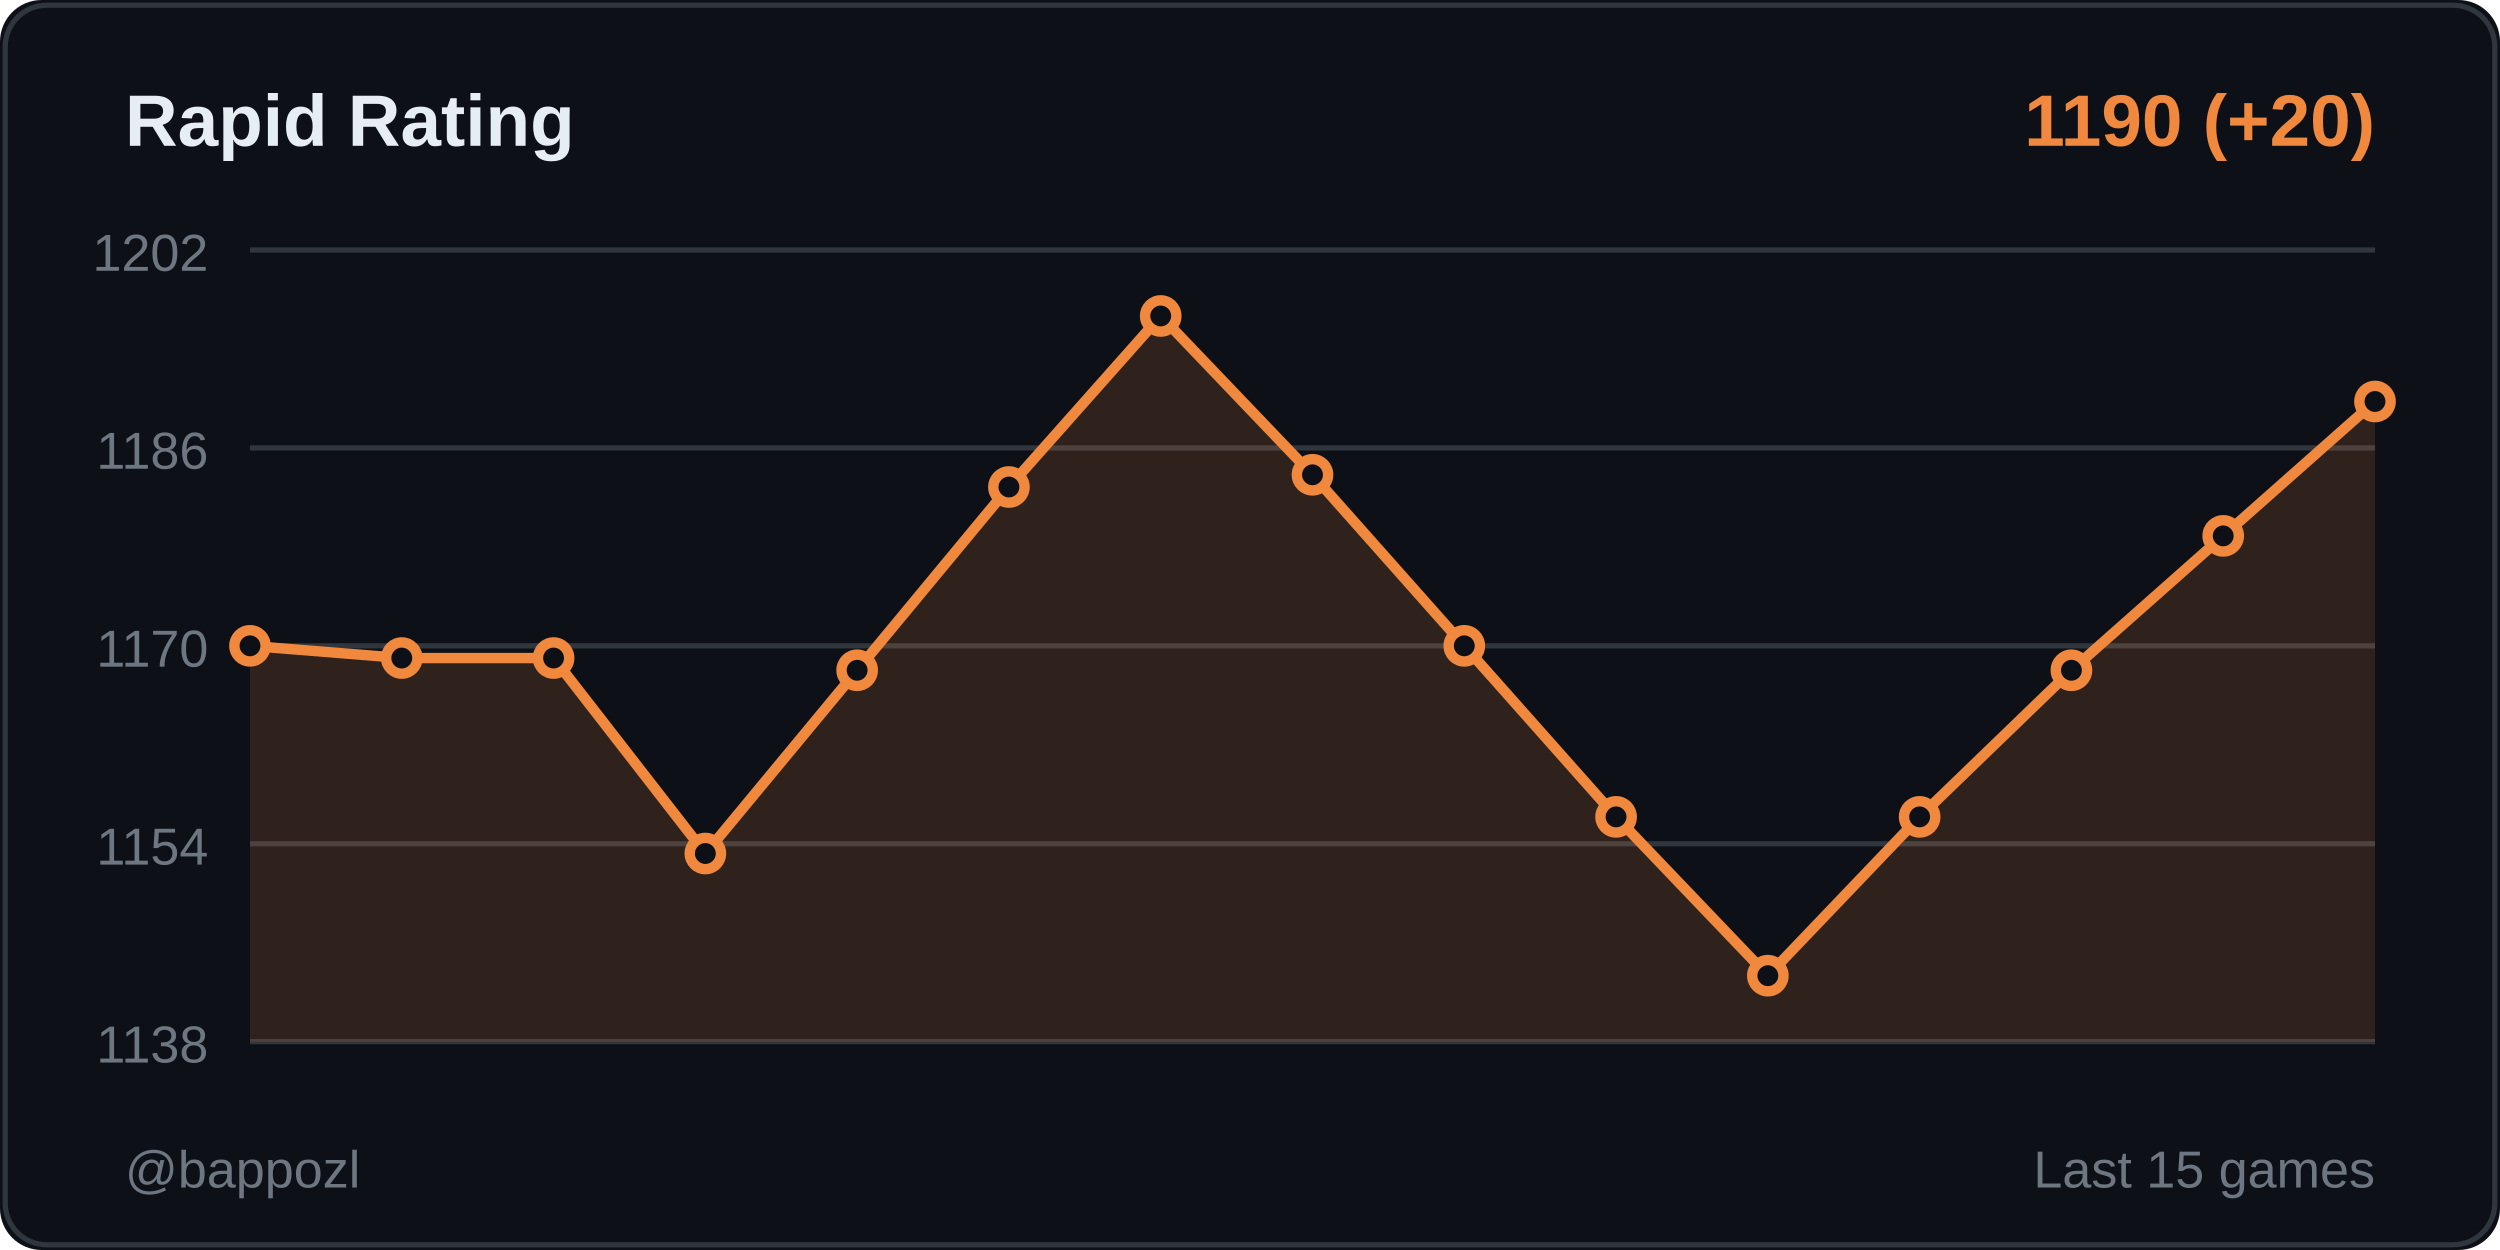
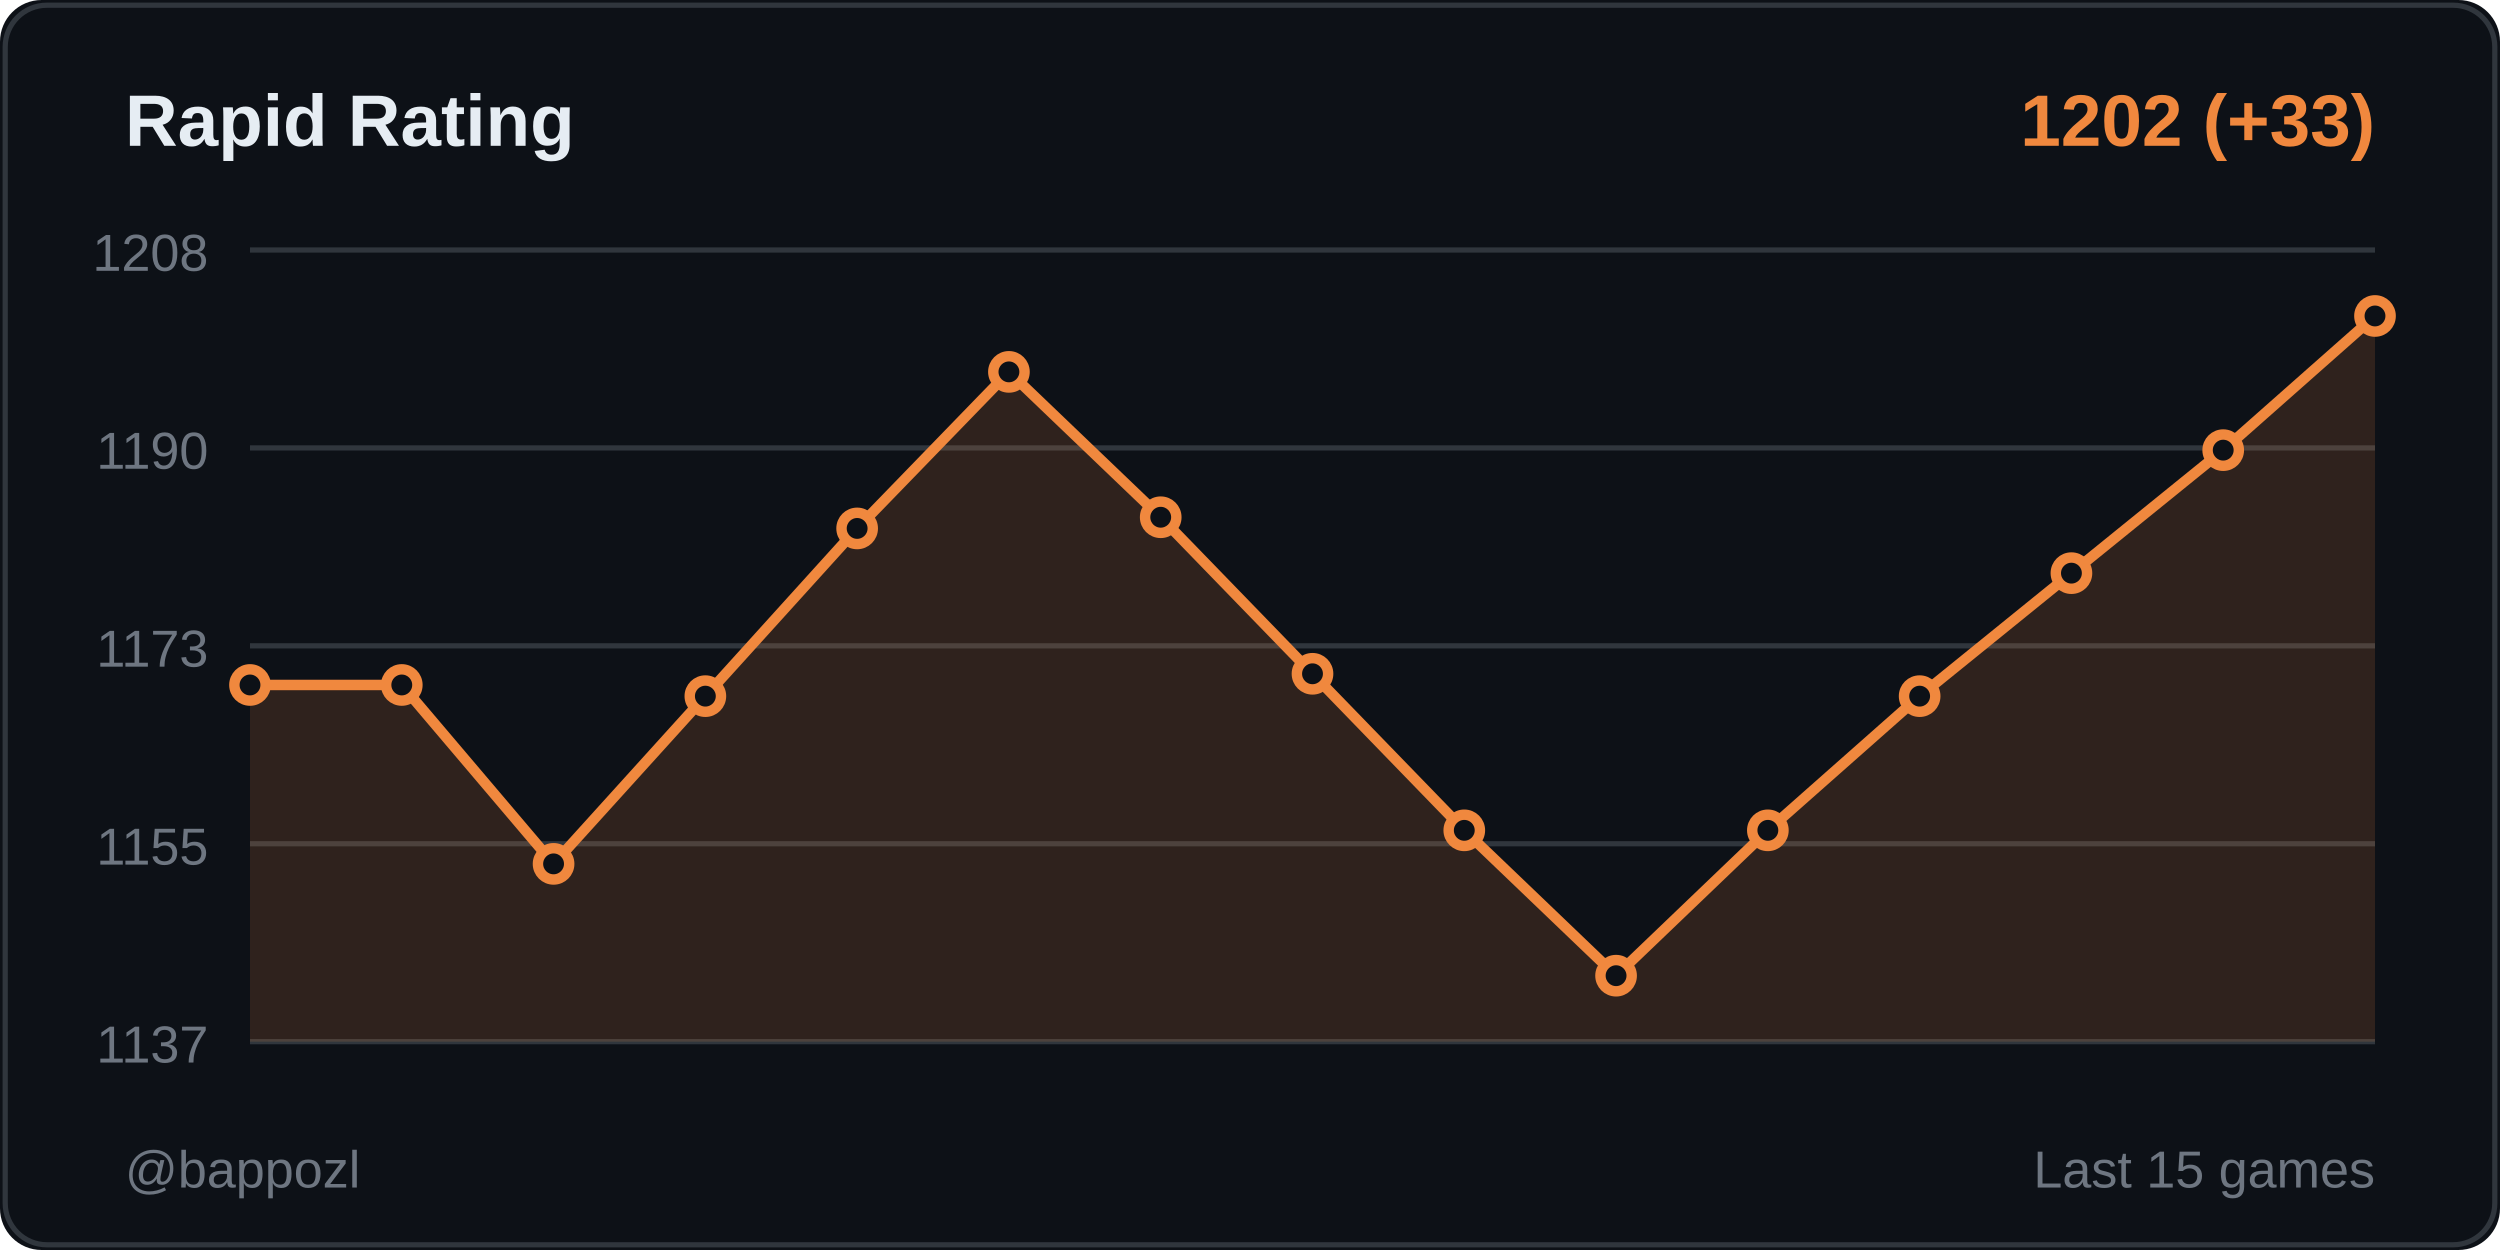
<svg xmlns="http://www.w3.org/2000/svg" width="480" height="240">
  <rect width="480" height="240" fill="#0d1117" rx="8" />
  <rect x="1" y="1" width="478" height="238" fill="none" stroke="#30363d" rx="8" />
  <text x="24" y="28" fill="#e6edf3" font-size="14" font-weight="600" font-family="Segoe UI, Arial, sans-serif">
    Rapid Rating
  </text>
  <text x="456" y="28" fill="#f0883e" font-size="14" font-weight="600" font-family="Segoe UI, Arial, sans-serif" text-anchor="end">
-     1190 (+20)
+     1202 (+33)
  </text>
  <line x1="48" y1="48" x2="456" y2="48" stroke="#30363d" stroke-width="1" />
-   <text x="40" y="52" fill="#6e7681" font-size="10" font-family="Segoe UI, Arial, sans-serif" text-anchor="end">1202</text>
+   <text x="40" y="52" fill="#6e7681" font-size="10" font-family="Segoe UI, Arial, sans-serif" text-anchor="end">1208</text>
  <line x1="48" y1="86" x2="456" y2="86" stroke="#30363d" stroke-width="1" />
-   <text x="40" y="90" fill="#6e7681" font-size="10" font-family="Segoe UI, Arial, sans-serif" text-anchor="end">1186</text>
+   <text x="40" y="90" fill="#6e7681" font-size="10" font-family="Segoe UI, Arial, sans-serif" text-anchor="end">1190</text>
  <line x1="48" y1="124" x2="456" y2="124" stroke="#30363d" stroke-width="1" />
-   <text x="40" y="128" fill="#6e7681" font-size="10" font-family="Segoe UI, Arial, sans-serif" text-anchor="end">1170</text>
+   <text x="40" y="128" fill="#6e7681" font-size="10" font-family="Segoe UI, Arial, sans-serif" text-anchor="end">1173</text>
  <line x1="48" y1="162" x2="456" y2="162" stroke="#30363d" stroke-width="1" />
-   <text x="40" y="166" fill="#6e7681" font-size="10" font-family="Segoe UI, Arial, sans-serif" text-anchor="end">1154</text>
+   <text x="40" y="166" fill="#6e7681" font-size="10" font-family="Segoe UI, Arial, sans-serif" text-anchor="end">1155</text>
  <line x1="48" y1="200" x2="456" y2="200" stroke="#30363d" stroke-width="1" />
-   <text x="40" y="204" fill="#6e7681" font-size="10" font-family="Segoe UI, Arial, sans-serif" text-anchor="end">1138</text>
-   <polygon points="48,200 48,124 77.143,126.346 106.286,126.346 135.429,163.877 164.571,128.691 193.714,93.506 222.857,60.667 252,91.16 281.143,124 310.286,156.84 339.429,187.333 368.571,156.84 397.714,128.691 426.857,102.889 456,77.086 456,200" fill="#f0883e" opacity="0.15" />
-   <polyline points="48,124 77.143,126.346 106.286,126.346 135.429,163.877 164.571,128.691 193.714,93.506 222.857,60.667 252,91.16 281.143,124 310.286,156.84 339.429,187.333 368.571,156.84 397.714,128.691 426.857,102.889 456,77.086" fill="none" stroke="#f0883e" stroke-width="2" stroke-linecap="round" stroke-linejoin="round" />
-   <circle cx="48" cy="124" r="3" fill="#0d1117" stroke="#f0883e" stroke-width="2" />
-   <circle cx="77.143" cy="126.346" r="3" fill="#0d1117" stroke="#f0883e" stroke-width="2" />
-   <circle cx="106.286" cy="126.346" r="3" fill="#0d1117" stroke="#f0883e" stroke-width="2" />
-   <circle cx="135.429" cy="163.877" r="3" fill="#0d1117" stroke="#f0883e" stroke-width="2" />
-   <circle cx="164.571" cy="128.691" r="3" fill="#0d1117" stroke="#f0883e" stroke-width="2" />
-   <circle cx="193.714" cy="93.506" r="3" fill="#0d1117" stroke="#f0883e" stroke-width="2" />
-   <circle cx="222.857" cy="60.667" r="3" fill="#0d1117" stroke="#f0883e" stroke-width="2" />
-   <circle cx="252" cy="91.16" r="3" fill="#0d1117" stroke="#f0883e" stroke-width="2" />
-   <circle cx="281.143" cy="124" r="3" fill="#0d1117" stroke="#f0883e" stroke-width="2" />
-   <circle cx="310.286" cy="156.84" r="3" fill="#0d1117" stroke="#f0883e" stroke-width="2" />
-   <circle cx="339.429" cy="187.333" r="3" fill="#0d1117" stroke="#f0883e" stroke-width="2" />
-   <circle cx="368.571" cy="156.84" r="3" fill="#0d1117" stroke="#f0883e" stroke-width="2" />
-   <circle cx="397.714" cy="128.691" r="3" fill="#0d1117" stroke="#f0883e" stroke-width="2" />
-   <circle cx="426.857" cy="102.889" r="3" fill="#0d1117" stroke="#f0883e" stroke-width="2" />
-   <circle cx="456" cy="77.086" r="3" fill="#0d1117" stroke="#f0883e" stroke-width="2" />
+   <text x="40" y="204" fill="#6e7681" font-size="10" font-family="Segoe UI, Arial, sans-serif" text-anchor="end">1137</text>
+   <polygon points="48,200 48,131.514 77.143,131.514 106.286,165.864 135.429,133.661 164.571,101.458 193.714,71.401 222.857,99.311 252,129.367 281.143,159.424 310.286,187.333 339.429,159.424 368.571,133.661 397.714,110.045 426.857,86.429 456,60.667 456,200" fill="#f0883e" opacity="0.15" />
+   <polyline points="48,131.514 77.143,131.514 106.286,165.864 135.429,133.661 164.571,101.458 193.714,71.401 222.857,99.311 252,129.367 281.143,159.424 310.286,187.333 339.429,159.424 368.571,133.661 397.714,110.045 426.857,86.429 456,60.667" fill="none" stroke="#f0883e" stroke-width="2" stroke-linecap="round" stroke-linejoin="round" />
+   <circle cx="48" cy="131.514" r="3" fill="#0d1117" stroke="#f0883e" stroke-width="2" />
+   <circle cx="77.143" cy="131.514" r="3" fill="#0d1117" stroke="#f0883e" stroke-width="2" />
+   <circle cx="106.286" cy="165.864" r="3" fill="#0d1117" stroke="#f0883e" stroke-width="2" />
+   <circle cx="135.429" cy="133.661" r="3" fill="#0d1117" stroke="#f0883e" stroke-width="2" />
+   <circle cx="164.571" cy="101.458" r="3" fill="#0d1117" stroke="#f0883e" stroke-width="2" />
+   <circle cx="193.714" cy="71.401" r="3" fill="#0d1117" stroke="#f0883e" stroke-width="2" />
+   <circle cx="222.857" cy="99.311" r="3" fill="#0d1117" stroke="#f0883e" stroke-width="2" />
+   <circle cx="252" cy="129.367" r="3" fill="#0d1117" stroke="#f0883e" stroke-width="2" />
+   <circle cx="281.143" cy="159.424" r="3" fill="#0d1117" stroke="#f0883e" stroke-width="2" />
+   <circle cx="310.286" cy="187.333" r="3" fill="#0d1117" stroke="#f0883e" stroke-width="2" />
+   <circle cx="339.429" cy="159.424" r="3" fill="#0d1117" stroke="#f0883e" stroke-width="2" />
+   <circle cx="368.571" cy="133.661" r="3" fill="#0d1117" stroke="#f0883e" stroke-width="2" />
+   <circle cx="397.714" cy="110.045" r="3" fill="#0d1117" stroke="#f0883e" stroke-width="2" />
+   <circle cx="426.857" cy="86.429" r="3" fill="#0d1117" stroke="#f0883e" stroke-width="2" />
+   <circle cx="456" cy="60.667" r="3" fill="#0d1117" stroke="#f0883e" stroke-width="2" />
  <text x="24" y="228" fill="#6e7681" font-size="10" font-family="Segoe UI, Arial, sans-serif">
    @bappozl
  </text>
  <text x="456" y="228" fill="#6e7681" font-size="10" font-family="Segoe UI, Arial, sans-serif" text-anchor="end">
    Last 15 games
  </text>
</svg>
